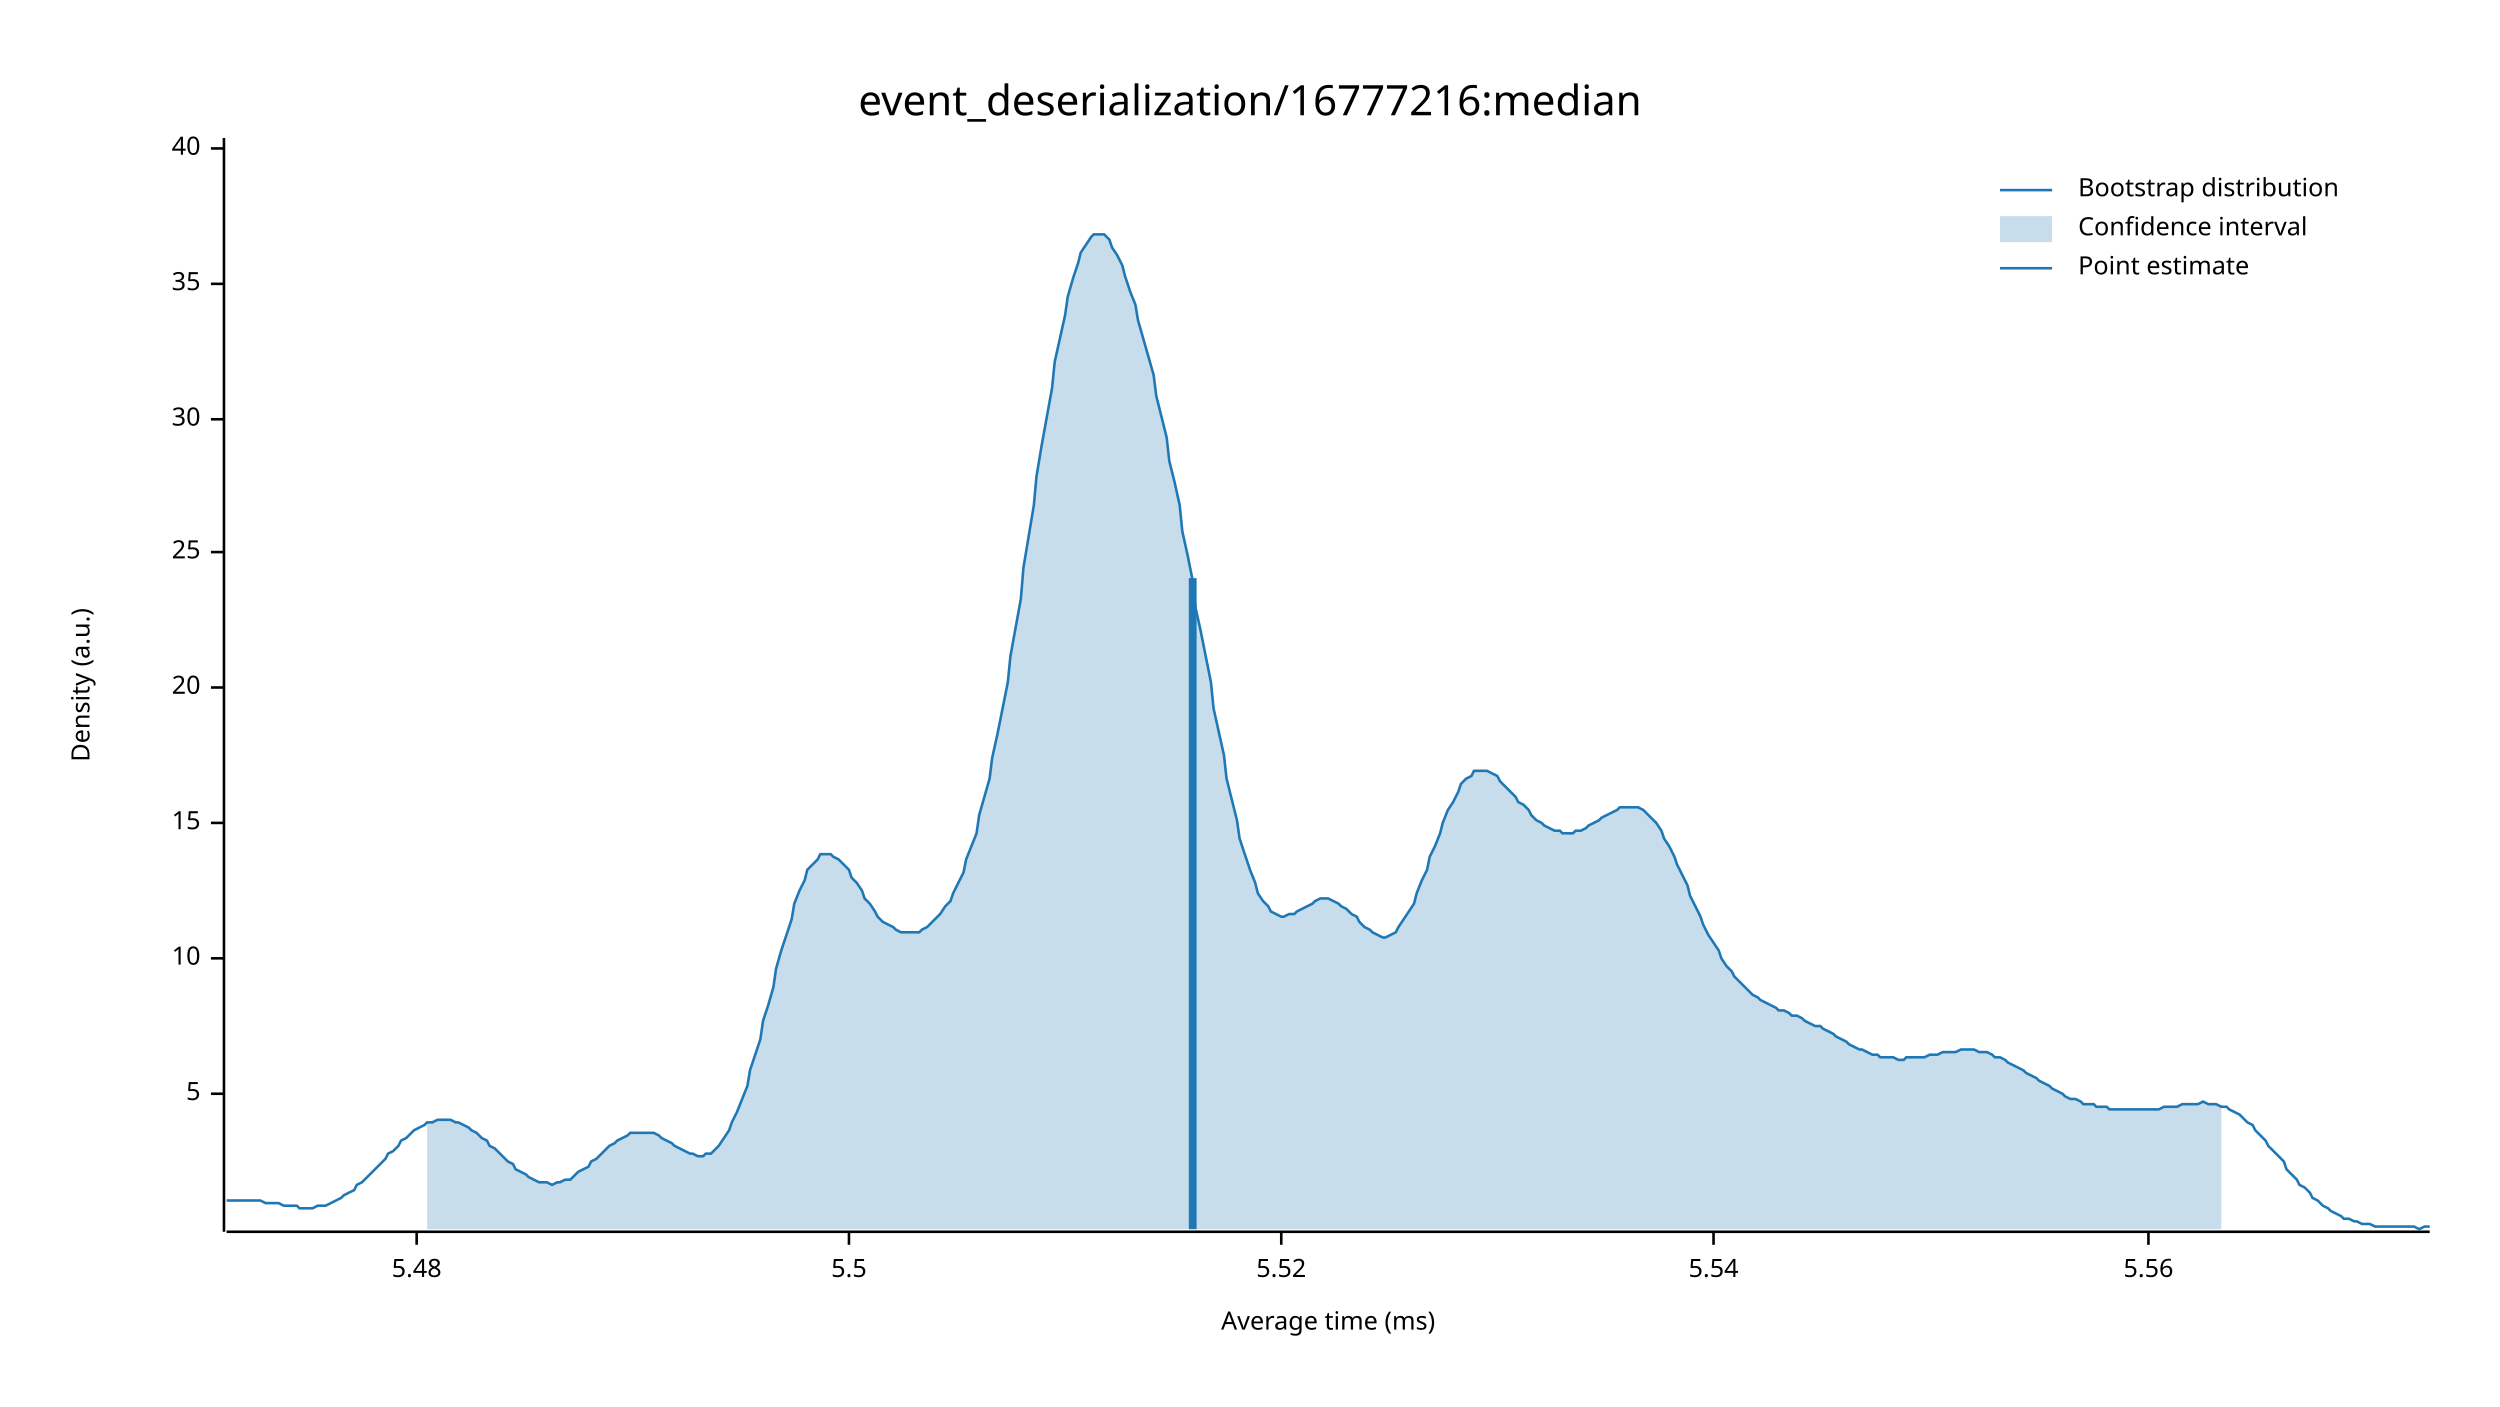
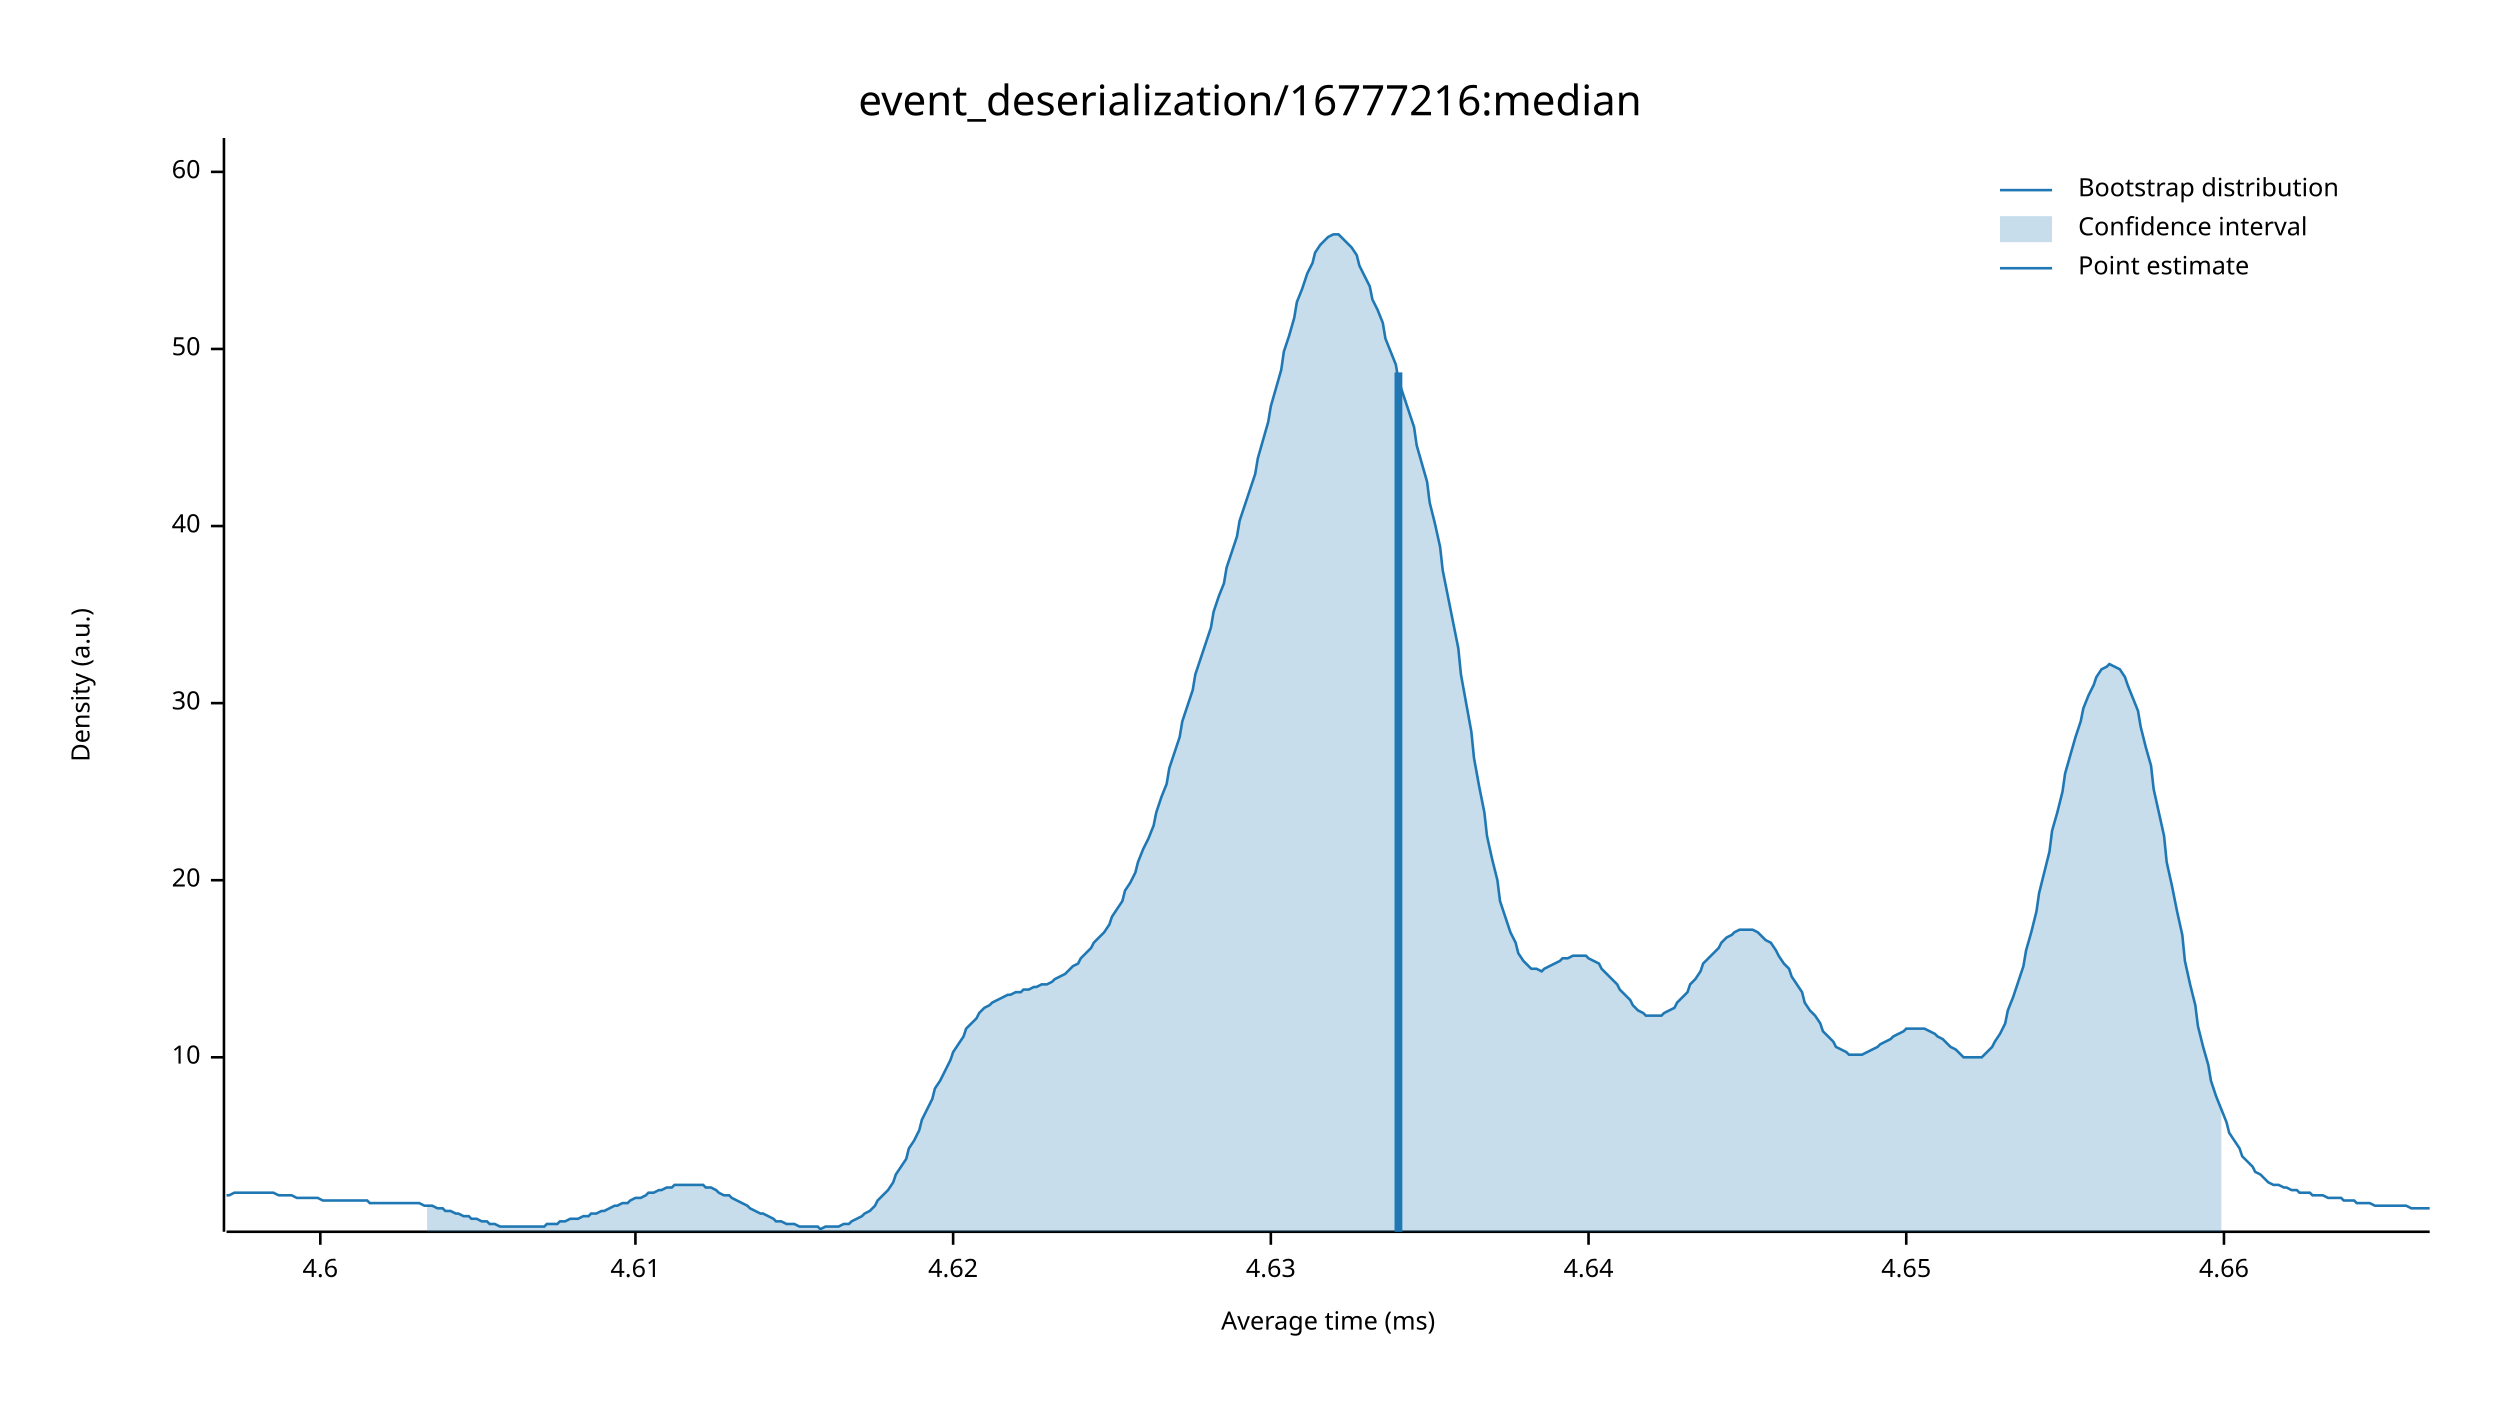
<svg xmlns="http://www.w3.org/2000/svg" width="960" height="540" viewBox="0 0 960 540">
  <text x="480" y="32" dy="0.76em" text-anchor="middle" font-family="sans-serif" font-size="16.129" opacity="1" fill="#000000">
event_deserialization/16777216:median
</text>
  <text x="27" y="263" dy="0.76em" text-anchor="middle" font-family="sans-serif" font-size="9.677" opacity="1" fill="#000000" transform="rotate(270, 27, 263)">
Density (a.u.)
</text>
  <text x="510" y="513" dy="-0.5ex" text-anchor="middle" font-family="sans-serif" font-size="9.677" opacity="1" fill="#000000">
Average time (ms)
</text>
  <polyline fill="none" opacity="1" stroke="#000000" stroke-width="1" points="86,53 86,473 " />
-   <text x="77" y="420" dy="0.5ex" text-anchor="end" font-family="sans-serif" font-size="9.677" opacity="1" fill="#000000">
- 5
- </text>
-   <polyline fill="none" opacity="1" stroke="#000000" stroke-width="1" points="81,420 86,420 " />
-   <text x="77" y="368" dy="0.5ex" text-anchor="end" font-family="sans-serif" font-size="9.677" opacity="1" fill="#000000">
+   <text x="77" y="406" dy="0.5ex" text-anchor="end" font-family="sans-serif" font-size="9.677" opacity="1" fill="#000000">
10
</text>
-   <polyline fill="none" opacity="1" stroke="#000000" stroke-width="1" points="81,368 86,368 " />
-   <text x="77" y="316" dy="0.5ex" text-anchor="end" font-family="sans-serif" font-size="9.677" opacity="1" fill="#000000">
- 15
- </text>
-   <polyline fill="none" opacity="1" stroke="#000000" stroke-width="1" points="81,316 86,316 " />
-   <text x="77" y="264" dy="0.5ex" text-anchor="end" font-family="sans-serif" font-size="9.677" opacity="1" fill="#000000">
+   <polyline fill="none" opacity="1" stroke="#000000" stroke-width="1" points="81,406 86,406 " />
+   <text x="77" y="338" dy="0.5ex" text-anchor="end" font-family="sans-serif" font-size="9.677" opacity="1" fill="#000000">
20
</text>
-   <polyline fill="none" opacity="1" stroke="#000000" stroke-width="1" points="81,264 86,264 " />
-   <text x="77" y="212" dy="0.5ex" text-anchor="end" font-family="sans-serif" font-size="9.677" opacity="1" fill="#000000">
- 25
- </text>
-   <polyline fill="none" opacity="1" stroke="#000000" stroke-width="1" points="81,212 86,212 " />
-   <text x="77" y="161" dy="0.5ex" text-anchor="end" font-family="sans-serif" font-size="9.677" opacity="1" fill="#000000">
+   <polyline fill="none" opacity="1" stroke="#000000" stroke-width="1" points="81,338 86,338 " />
+   <text x="77" y="270" dy="0.5ex" text-anchor="end" font-family="sans-serif" font-size="9.677" opacity="1" fill="#000000">
30
</text>
-   <polyline fill="none" opacity="1" stroke="#000000" stroke-width="1" points="81,161 86,161 " />
-   <text x="77" y="109" dy="0.5ex" text-anchor="end" font-family="sans-serif" font-size="9.677" opacity="1" fill="#000000">
- 35
- </text>
-   <polyline fill="none" opacity="1" stroke="#000000" stroke-width="1" points="81,109 86,109 " />
-   <text x="77" y="57" dy="0.5ex" text-anchor="end" font-family="sans-serif" font-size="9.677" opacity="1" fill="#000000">
+   <polyline fill="none" opacity="1" stroke="#000000" stroke-width="1" points="81,270 86,270 " />
+   <text x="77" y="202" dy="0.5ex" text-anchor="end" font-family="sans-serif" font-size="9.677" opacity="1" fill="#000000">
40
</text>
-   <polyline fill="none" opacity="1" stroke="#000000" stroke-width="1" points="81,57 86,57 " />
+   <polyline fill="none" opacity="1" stroke="#000000" stroke-width="1" points="81,202 86,202 " />
+   <text x="77" y="134" dy="0.5ex" text-anchor="end" font-family="sans-serif" font-size="9.677" opacity="1" fill="#000000">
+ 50
+ </text>
+   <polyline fill="none" opacity="1" stroke="#000000" stroke-width="1" points="81,134 86,134 " />
+   <text x="77" y="66" dy="0.5ex" text-anchor="end" font-family="sans-serif" font-size="9.677" opacity="1" fill="#000000">
+ 60
+ </text>
+   <polyline fill="none" opacity="1" stroke="#000000" stroke-width="1" points="81,66 86,66 " />
  <polyline fill="none" opacity="1" stroke="#000000" stroke-width="1" points="87,473 933,473 " />
-   <text x="160" y="483" dy="0.76em" text-anchor="middle" font-family="sans-serif" font-size="9.677" opacity="1" fill="#000000">
- 5.48
+   <text x="123" y="483" dy="0.76em" text-anchor="middle" font-family="sans-serif" font-size="9.677" opacity="1" fill="#000000">
+ 4.6
</text>
-   <polyline fill="none" opacity="1" stroke="#000000" stroke-width="1" points="160,473 160,478 " />
-   <text x="326" y="483" dy="0.76em" text-anchor="middle" font-family="sans-serif" font-size="9.677" opacity="1" fill="#000000">
- 5.5
+   <polyline fill="none" opacity="1" stroke="#000000" stroke-width="1" points="123,473 123,478 " />
+   <text x="244" y="483" dy="0.76em" text-anchor="middle" font-family="sans-serif" font-size="9.677" opacity="1" fill="#000000">
+ 4.61
</text>
-   <polyline fill="none" opacity="1" stroke="#000000" stroke-width="1" points="326,473 326,478 " />
-   <text x="492" y="483" dy="0.76em" text-anchor="middle" font-family="sans-serif" font-size="9.677" opacity="1" fill="#000000">
- 5.52
+   <polyline fill="none" opacity="1" stroke="#000000" stroke-width="1" points="244,473 244,478 " />
+   <text x="366" y="483" dy="0.76em" text-anchor="middle" font-family="sans-serif" font-size="9.677" opacity="1" fill="#000000">
+ 4.62
</text>
-   <polyline fill="none" opacity="1" stroke="#000000" stroke-width="1" points="492,473 492,478 " />
-   <text x="658" y="483" dy="0.76em" text-anchor="middle" font-family="sans-serif" font-size="9.677" opacity="1" fill="#000000">
- 5.54
+   <polyline fill="none" opacity="1" stroke="#000000" stroke-width="1" points="366,473 366,478 " />
+   <text x="488" y="483" dy="0.76em" text-anchor="middle" font-family="sans-serif" font-size="9.677" opacity="1" fill="#000000">
+ 4.63
</text>
-   <polyline fill="none" opacity="1" stroke="#000000" stroke-width="1" points="658,473 658,478 " />
-   <text x="825" y="483" dy="0.76em" text-anchor="middle" font-family="sans-serif" font-size="9.677" opacity="1" fill="#000000">
- 5.56
+   <polyline fill="none" opacity="1" stroke="#000000" stroke-width="1" points="488,473 488,478 " />
+   <text x="610" y="483" dy="0.76em" text-anchor="middle" font-family="sans-serif" font-size="9.677" opacity="1" fill="#000000">
+ 4.64
</text>
-   <polyline fill="none" opacity="1" stroke="#000000" stroke-width="1" points="825,473 825,478 " />
-   <polyline fill="none" opacity="1" stroke="#1F78B4" stroke-width="1" points="87,461 88,461 90,461 92,461 93,461 95,461 97,461 98,461 100,461 102,462 103,462 105,462 107,462 109,463 110,463 112,463 114,463 115,464 117,464 119,464 120,464 122,463 124,463 125,463 127,462 129,461 131,460 132,459 134,458 136,457 137,455 139,454 141,452 142,451 144,449 146,447 148,445 149,443 151,442 153,440 154,438 156,437 158,435 159,434 161,433 163,432 164,431 166,431 168,430 170,430 171,430 173,430 175,431 176,431 178,432 180,433 181,434 183,435 185,437 187,438 188,440 190,441 192,443 193,444 195,446 197,447 198,449 200,450 202,451 203,452 205,453 207,454 209,454 210,454 212,455 214,454 215,454 217,453 219,453 220,452 222,450 224,449 226,448 227,446 229,445 231,443 232,442 234,440 236,439 237,438 239,437 241,436 242,435 244,435 246,435 248,435 249,435 251,435 253,436 254,437 256,438 258,439 259,440 261,441 263,442 265,443 266,443 268,444 270,444 271,443 273,443 275,441 276,440 278,437 280,434 281,431 283,427 285,422 287,417 288,411 290,405 292,399 293,392 295,386 297,379 298,372 300,365 302,359 304,353 305,347 307,342 309,338 310,334 312,332 314,330 315,328 317,328 319,328 320,329 322,330 324,332 326,334 327,337 329,339 331,342 332,345 334,347 336,350 337,352 339,354 341,355 343,356 344,357 346,358 348,358 349,358 351,358 353,358 354,357 356,356 358,354 359,353 361,351 363,348 365,346 366,343 368,339 370,335 371,330 373,325 375,320 376,313 378,306 380,299 381,291 383,282 385,272 387,262 388,252 390,241 392,230 393,218 395,206 397,194 398,183 400,171 402,160 404,149 405,139 407,130 409,121 410,114 412,107 414,101 415,97 417,94 419,91 420,90 422,90 424,90 426,92 427,95 429,98 431,102 432,106 434,112 436,117 437,123 439,130 441,137 443,144 444,152 446,160 448,168 449,177 451,185 453,194 454,204 456,213 458,223 459,233 461,242 463,252 465,262 466,272 468,281 470,290 471,299 473,307 475,315 476,322 478,328 480,334 482,339 483,343 485,346 487,348 488,350 490,351 492,352 493,352 495,351 497,351 498,350 500,349 502,348 504,347 505,346 507,345 509,345 510,345 512,346 514,347 515,348 517,349 519,351 521,352 522,354 524,356 526,357 527,358 529,359 531,360 532,360 534,359 536,358 537,356 539,353 541,350 543,347 544,343 546,338 548,334 549,329 551,325 553,320 554,316 556,311 558,308 560,304 561,301 563,299 565,298 566,296 568,296 570,296 571,296 573,297 575,298 576,300 578,302 580,304 582,306 583,308 585,309 587,311 588,313 590,315 592,316 593,317 595,318 597,319 599,319 600,320 602,320 604,320 605,319 607,319 609,318 610,317 612,316 614,315 615,314 617,313 619,312 621,311 622,310 624,310 626,310 627,310 629,310 631,311 632,312 634,314 636,316 638,319 639,322 641,325 643,329 644,332 646,336 648,340 649,344 651,348 653,352 654,355 656,359 658,362 660,365 661,368 663,371 665,373 666,375 668,377 670,379 671,380 673,382 675,383 676,384 678,385 680,386 682,387 683,388 685,388 687,389 688,390 690,390 692,391 693,392 695,393 697,394 699,394 700,395 702,396 704,397 705,398 707,399 709,400 710,401 712,402 714,403 715,403 717,404 719,405 721,405 722,406 724,406 726,406 727,406 729,407 731,407 732,406 734,406 736,406 738,406 739,406 741,405 743,405 744,405 746,404 748,404 749,404 751,404 753,403 754,403 756,403 758,403 760,404 761,404 763,404 765,405 766,406 768,406 770,407 771,408 773,409 775,410 777,411 778,412 780,413 782,414 783,415 785,416 787,417 788,418 790,419 792,420 793,421 795,422 797,422 799,423 800,424 802,424 804,424 805,425 807,425 809,425 810,426 812,426 814,426 816,426 817,426 819,426 821,426 822,426 824,426 826,426 827,426 829,426 831,425 832,425 834,425 836,425 838,424 839,424 841,424 843,424 844,424 846,423 848,424 849,424 851,424 853,425 855,425 856,426 858,427 860,428 861,429 863,431 865,432 866,434 868,436 870,438 871,440 873,442 875,444 877,446 878,449 880,451 882,453 883,455 885,456 887,458 888,460 890,461 892,463 894,464 895,465 897,466 899,467 900,468 902,468 904,469 905,469 907,470 909,470 910,470 912,471 914,471 916,471 917,471 919,471 921,471 922,471 924,471 926,471 927,471 929,472 931,471 933,471 " />
-   <polygon opacity="0.25" fill="#1F78B4" points="164,431 166,431 168,430 170,430 171,430 173,430 175,431 176,431 178,432 180,433 181,434 183,435 185,437 187,438 188,440 190,441 192,443 193,444 195,446 197,447 198,449 200,450 202,451 203,452 205,453 207,454 209,454 210,454 212,455 214,454 215,454 217,453 219,453 220,452 222,450 224,449 226,448 227,446 229,445 231,443 232,442 234,440 236,439 237,438 239,437 241,436 242,435 244,435 246,435 248,435 249,435 251,435 253,436 254,437 256,438 258,439 259,440 261,441 263,442 265,443 266,443 268,444 270,444 271,443 273,443 275,441 276,440 278,437 280,434 281,431 283,427 285,422 287,417 288,411 290,405 292,399 293,392 295,386 297,379 298,372 300,365 302,359 304,353 305,347 307,342 309,338 310,334 312,332 314,330 315,328 317,328 319,328 320,329 322,330 324,332 326,334 327,337 329,339 331,342 332,345 334,347 336,350 337,352 339,354 341,355 343,356 344,357 346,358 348,358 349,358 351,358 353,358 354,357 356,356 358,354 359,353 361,351 363,348 365,346 366,343 368,339 370,335 371,330 373,325 375,320 376,313 378,306 380,299 381,291 383,282 385,272 387,262 388,252 390,241 392,230 393,218 395,206 397,194 398,183 400,171 402,160 404,149 405,139 407,130 409,121 410,114 412,107 414,101 415,97 417,94 419,91 420,90 422,90 424,90 426,92 427,95 429,98 431,102 432,106 434,112 436,117 437,123 439,130 441,137 443,144 444,152 446,160 448,168 449,177 451,185 453,194 454,204 456,213 458,223 459,233 461,242 463,252 465,262 466,272 468,281 470,290 471,299 473,307 475,315 476,322 478,328 480,334 482,339 483,343 485,346 487,348 488,350 490,351 492,352 493,352 495,351 497,351 498,350 500,349 502,348 504,347 505,346 507,345 509,345 510,345 512,346 514,347 515,348 517,349 519,351 521,352 522,354 524,356 526,357 527,358 529,359 531,360 532,360 534,359 536,358 537,356 539,353 541,350 543,347 544,343 546,338 548,334 549,329 551,325 553,320 554,316 556,311 558,308 560,304 561,301 563,299 565,298 566,296 568,296 570,296 571,296 573,297 575,298 576,300 578,302 580,304 582,306 583,308 585,309 587,311 588,313 590,315 592,316 593,317 595,318 597,319 599,319 600,320 602,320 604,320 605,319 607,319 609,318 610,317 612,316 614,315 615,314 617,313 619,312 621,311 622,310 624,310 626,310 627,310 629,310 631,311 632,312 634,314 636,316 638,319 639,322 641,325 643,329 644,332 646,336 648,340 649,344 651,348 653,352 654,355 656,359 658,362 660,365 661,368 663,371 665,373 666,375 668,377 670,379 671,380 673,382 675,383 676,384 678,385 680,386 682,387 683,388 685,388 687,389 688,390 690,390 692,391 693,392 695,393 697,394 699,394 700,395 702,396 704,397 705,398 707,399 709,400 710,401 712,402 714,403 715,403 717,404 719,405 721,405 722,406 724,406 726,406 727,406 729,407 731,407 732,406 734,406 736,406 738,406 739,406 741,405 743,405 744,405 746,404 748,404 749,404 751,404 753,403 754,403 756,403 758,403 760,404 761,404 763,404 765,405 766,406 768,406 770,407 771,408 773,409 775,410 777,411 778,412 780,413 782,414 783,415 785,416 787,417 788,418 790,419 792,420 793,421 795,422 797,422 799,423 800,424 802,424 804,424 805,425 807,425 809,425 810,426 812,426 814,426 816,426 817,426 819,426 821,426 822,426 824,426 826,426 827,426 829,426 831,425 832,425 834,425 836,425 838,424 839,424 841,424 843,424 844,424 846,423 848,424 849,424 851,424 853,425 853,472 164,472 " />
-   <polyline fill="none" opacity="1" stroke="#1F78B4" stroke-width="3" points="458,472 458,222 " />
+   <polyline fill="none" opacity="1" stroke="#000000" stroke-width="1" points="610,473 610,478 " />
+   <text x="732" y="483" dy="0.76em" text-anchor="middle" font-family="sans-serif" font-size="9.677" opacity="1" fill="#000000">
+ 4.65
+ </text>
+   <polyline fill="none" opacity="1" stroke="#000000" stroke-width="1" points="732,473 732,478 " />
+   <text x="854" y="483" dy="0.76em" text-anchor="middle" font-family="sans-serif" font-size="9.677" opacity="1" fill="#000000">
+ 4.66
+ </text>
+   <polyline fill="none" opacity="1" stroke="#000000" stroke-width="1" points="854,473 854,478 " />
+   <polyline fill="none" opacity="1" stroke="#1F78B4" stroke-width="1" points="87,459 88,459 90,458 92,458 93,458 95,458 97,458 98,458 100,458 102,458 103,458 105,458 107,459 109,459 110,459 112,459 114,460 115,460 117,460 119,460 120,460 122,460 124,461 125,461 127,461 129,461 131,461 132,461 134,461 136,461 137,461 139,461 141,461 142,462 144,462 146,462 148,462 149,462 151,462 153,462 154,462 156,462 158,462 159,462 161,462 163,463 164,463 166,463 168,464 170,464 171,465 173,465 175,466 176,466 178,467 180,467 181,468 183,468 185,469 187,469 188,470 190,470 192,471 193,471 195,471 197,471 198,471 200,471 202,471 203,471 205,471 207,471 209,471 210,470 212,470 214,470 215,469 217,469 219,468 220,468 222,468 224,467 226,467 227,466 229,466 231,465 232,465 234,464 236,463 237,463 239,462 241,462 242,461 244,460 246,460 248,459 249,458 251,458 253,457 254,457 256,456 258,456 259,455 261,455 263,455 265,455 266,455 268,455 270,455 271,456 273,456 275,457 276,458 278,459 280,459 281,460 283,461 285,462 287,463 288,464 290,465 292,466 293,466 295,467 297,468 298,469 300,469 302,470 304,470 305,470 307,471 309,471 310,471 312,471 314,471 315,472 317,471 319,471 320,471 322,471 324,470 326,470 327,469 329,468 331,467 332,466 334,465 336,463 337,461 339,459 341,457 343,454 344,451 346,448 348,445 349,441 351,438 353,434 354,430 356,426 358,422 359,418 361,415 363,411 365,407 366,404 368,401 370,398 371,395 373,393 375,391 376,389 378,387 380,386 381,385 383,384 385,383 387,382 388,382 390,381 392,381 393,380 395,380 397,379 398,379 400,378 402,378 404,377 405,376 407,375 409,374 410,373 412,371 414,370 415,368 417,366 419,364 420,362 422,360 424,358 426,355 427,352 429,349 431,346 432,342 434,339 436,335 437,331 439,326 441,322 443,317 444,312 446,306 448,301 449,295 451,289 453,283 454,277 456,271 458,265 459,259 461,253 463,247 465,241 466,235 468,229 470,224 471,218 473,212 475,206 476,200 478,194 480,188 482,182 483,176 485,169 487,162 488,156 490,149 492,142 493,135 495,129 497,122 498,116 500,111 502,105 504,101 505,97 507,94 509,92 510,91 512,90 514,90 515,91 517,93 519,95 521,98 522,102 524,106 526,110 527,115 529,119 531,124 532,130 534,135 536,140 537,146 539,152 541,158 543,164 544,171 546,178 548,185 549,193 551,201 553,210 554,219 556,229 558,239 560,249 561,259 563,270 565,281 566,291 568,302 570,312 571,321 573,330 575,338 576,346 578,352 580,358 582,362 583,366 585,369 587,371 588,372 590,372 592,373 593,372 595,371 597,370 599,369 600,368 602,368 604,367 605,367 607,367 609,367 610,368 612,369 614,370 615,372 617,374 619,376 621,378 622,380 624,382 626,384 627,386 629,388 631,389 632,390 634,390 636,390 638,390 639,389 641,388 643,387 644,385 646,383 648,381 649,378 651,376 653,373 654,370 656,368 658,366 660,364 661,362 663,360 665,359 666,358 668,357 670,357 671,357 673,357 675,358 676,359 678,361 680,362 682,365 683,367 685,370 687,372 688,375 690,378 692,381 693,385 695,388 697,390 699,393 700,396 702,398 704,400 705,402 707,403 709,404 710,405 712,405 714,405 715,405 717,404 719,403 721,402 722,401 724,400 726,399 727,398 729,397 731,396 732,395 734,395 736,395 738,395 739,395 741,396 743,397 744,398 746,399 748,401 749,402 751,403 753,405 754,406 756,406 758,406 760,406 761,406 763,404 765,402 766,400 768,397 770,393 771,388 773,383 775,377 777,371 778,365 780,358 782,350 783,343 785,335 787,327 788,319 790,312 792,304 793,297 795,290 797,283 799,277 800,272 802,267 804,263 805,260 807,257 809,256 810,255 812,256 814,257 816,260 817,263 819,268 821,273 822,279 824,287 826,294 827,303 829,312 831,321 832,331 834,340 836,350 838,359 839,369 841,378 843,386 844,394 846,402 848,409 849,415 851,421 853,426 855,431 856,435 858,438 860,441 861,444 863,446 865,448 866,450 868,451 870,453 871,454 873,455 875,455 877,456 878,456 880,457 882,457 883,458 885,458 887,458 888,459 890,459 892,459 894,460 895,460 897,460 899,460 900,461 902,461 904,461 905,462 907,462 909,462 910,462 912,463 914,463 916,463 917,463 919,463 921,463 922,463 924,463 926,464 927,464 929,464 931,464 933,464 " />
+   <polygon opacity="0.25" fill="#1F78B4" points="164,463 166,463 168,464 170,464 171,465 173,465 175,466 176,466 178,467 180,467 181,468 183,468 185,469 187,469 188,470 190,470 192,471 193,471 195,471 197,471 198,471 200,471 202,471 203,471 205,471 207,471 209,471 210,470 212,470 214,470 215,469 217,469 219,468 220,468 222,468 224,467 226,467 227,466 229,466 231,465 232,465 234,464 236,463 237,463 239,462 241,462 242,461 244,460 246,460 248,459 249,458 251,458 253,457 254,457 256,456 258,456 259,455 261,455 263,455 265,455 266,455 268,455 270,455 271,456 273,456 275,457 276,458 278,459 280,459 281,460 283,461 285,462 287,463 288,464 290,465 292,466 293,466 295,467 297,468 298,469 300,469 302,470 304,470 305,470 307,471 309,471 310,471 312,471 314,471 315,472 317,471 319,471 320,471 322,471 324,470 326,470 327,469 329,468 331,467 332,466 334,465 336,463 337,461 339,459 341,457 343,454 344,451 346,448 348,445 349,441 351,438 353,434 354,430 356,426 358,422 359,418 361,415 363,411 365,407 366,404 368,401 370,398 371,395 373,393 375,391 376,389 378,387 380,386 381,385 383,384 385,383 387,382 388,382 390,381 392,381 393,380 395,380 397,379 398,379 400,378 402,378 404,377 405,376 407,375 409,374 410,373 412,371 414,370 415,368 417,366 419,364 420,362 422,360 424,358 426,355 427,352 429,349 431,346 432,342 434,339 436,335 437,331 439,326 441,322 443,317 444,312 446,306 448,301 449,295 451,289 453,283 454,277 456,271 458,265 459,259 461,253 463,247 465,241 466,235 468,229 470,224 471,218 473,212 475,206 476,200 478,194 480,188 482,182 483,176 485,169 487,162 488,156 490,149 492,142 493,135 495,129 497,122 498,116 500,111 502,105 504,101 505,97 507,94 509,92 510,91 512,90 514,90 515,91 517,93 519,95 521,98 522,102 524,106 526,110 527,115 529,119 531,124 532,130 534,135 536,140 537,146 539,152 541,158 543,164 544,171 546,178 548,185 549,193 551,201 553,210 554,219 556,229 558,239 560,249 561,259 563,270 565,281 566,291 568,302 570,312 571,321 573,330 575,338 576,346 578,352 580,358 582,362 583,366 585,369 587,371 588,372 590,372 592,373 593,372 595,371 597,370 599,369 600,368 602,368 604,367 605,367 607,367 609,367 610,368 612,369 614,370 615,372 617,374 619,376 621,378 622,380 624,382 626,384 627,386 629,388 631,389 632,390 634,390 636,390 638,390 639,389 641,388 643,387 644,385 646,383 648,381 649,378 651,376 653,373 654,370 656,368 658,366 660,364 661,362 663,360 665,359 666,358 668,357 670,357 671,357 673,357 675,358 676,359 678,361 680,362 682,365 683,367 685,370 687,372 688,375 690,378 692,381 693,385 695,388 697,390 699,393 700,396 702,398 704,400 705,402 707,403 709,404 710,405 712,405 714,405 715,405 717,404 719,403 721,402 722,401 724,400 726,399 727,398 729,397 731,396 732,395 734,395 736,395 738,395 739,395 741,396 743,397 744,398 746,399 748,401 749,402 751,403 753,405 754,406 756,406 758,406 760,406 761,406 763,404 765,402 766,400 768,397 770,393 771,388 773,383 775,377 777,371 778,365 780,358 782,350 783,343 785,335 787,327 788,319 790,312 792,304 793,297 795,290 797,283 799,277 800,272 802,267 804,263 805,260 807,257 809,256 810,255 812,256 814,257 816,260 817,263 819,268 821,273 822,279 824,287 826,294 827,303 829,312 831,321 832,331 834,340 836,350 838,359 839,369 841,378 843,386 844,394 846,402 848,409 849,415 851,421 853,426 853,473 164,473 " />
+   <polyline fill="none" opacity="1" stroke="#1F78B4" stroke-width="3" points="537,473 537,143 " />
  <text x="798" y="68" dy="0.76em" text-anchor="start" font-family="sans-serif" font-size="9.677" opacity="1" fill="#000000">
Bootstrap distribution
</text>
  <text x="798" y="83" dy="0.76em" text-anchor="start" font-family="sans-serif" font-size="9.677" opacity="1" fill="#000000">
Confidence interval
</text>
  <text x="798" y="98" dy="0.76em" text-anchor="start" font-family="sans-serif" font-size="9.677" opacity="1" fill="#000000">
Point estimate
</text>
  <polyline fill="none" opacity="1" stroke="#1F78B4" stroke-width="1" points="768,73 788,73 " />
  <rect x="768" y="83" width="20" height="10" opacity="0.25" fill="#1F78B4" stroke="none" />
  <polyline fill="none" opacity="1" stroke="#1F78B4" stroke-width="1" points="768,103 788,103 " />
</svg>
